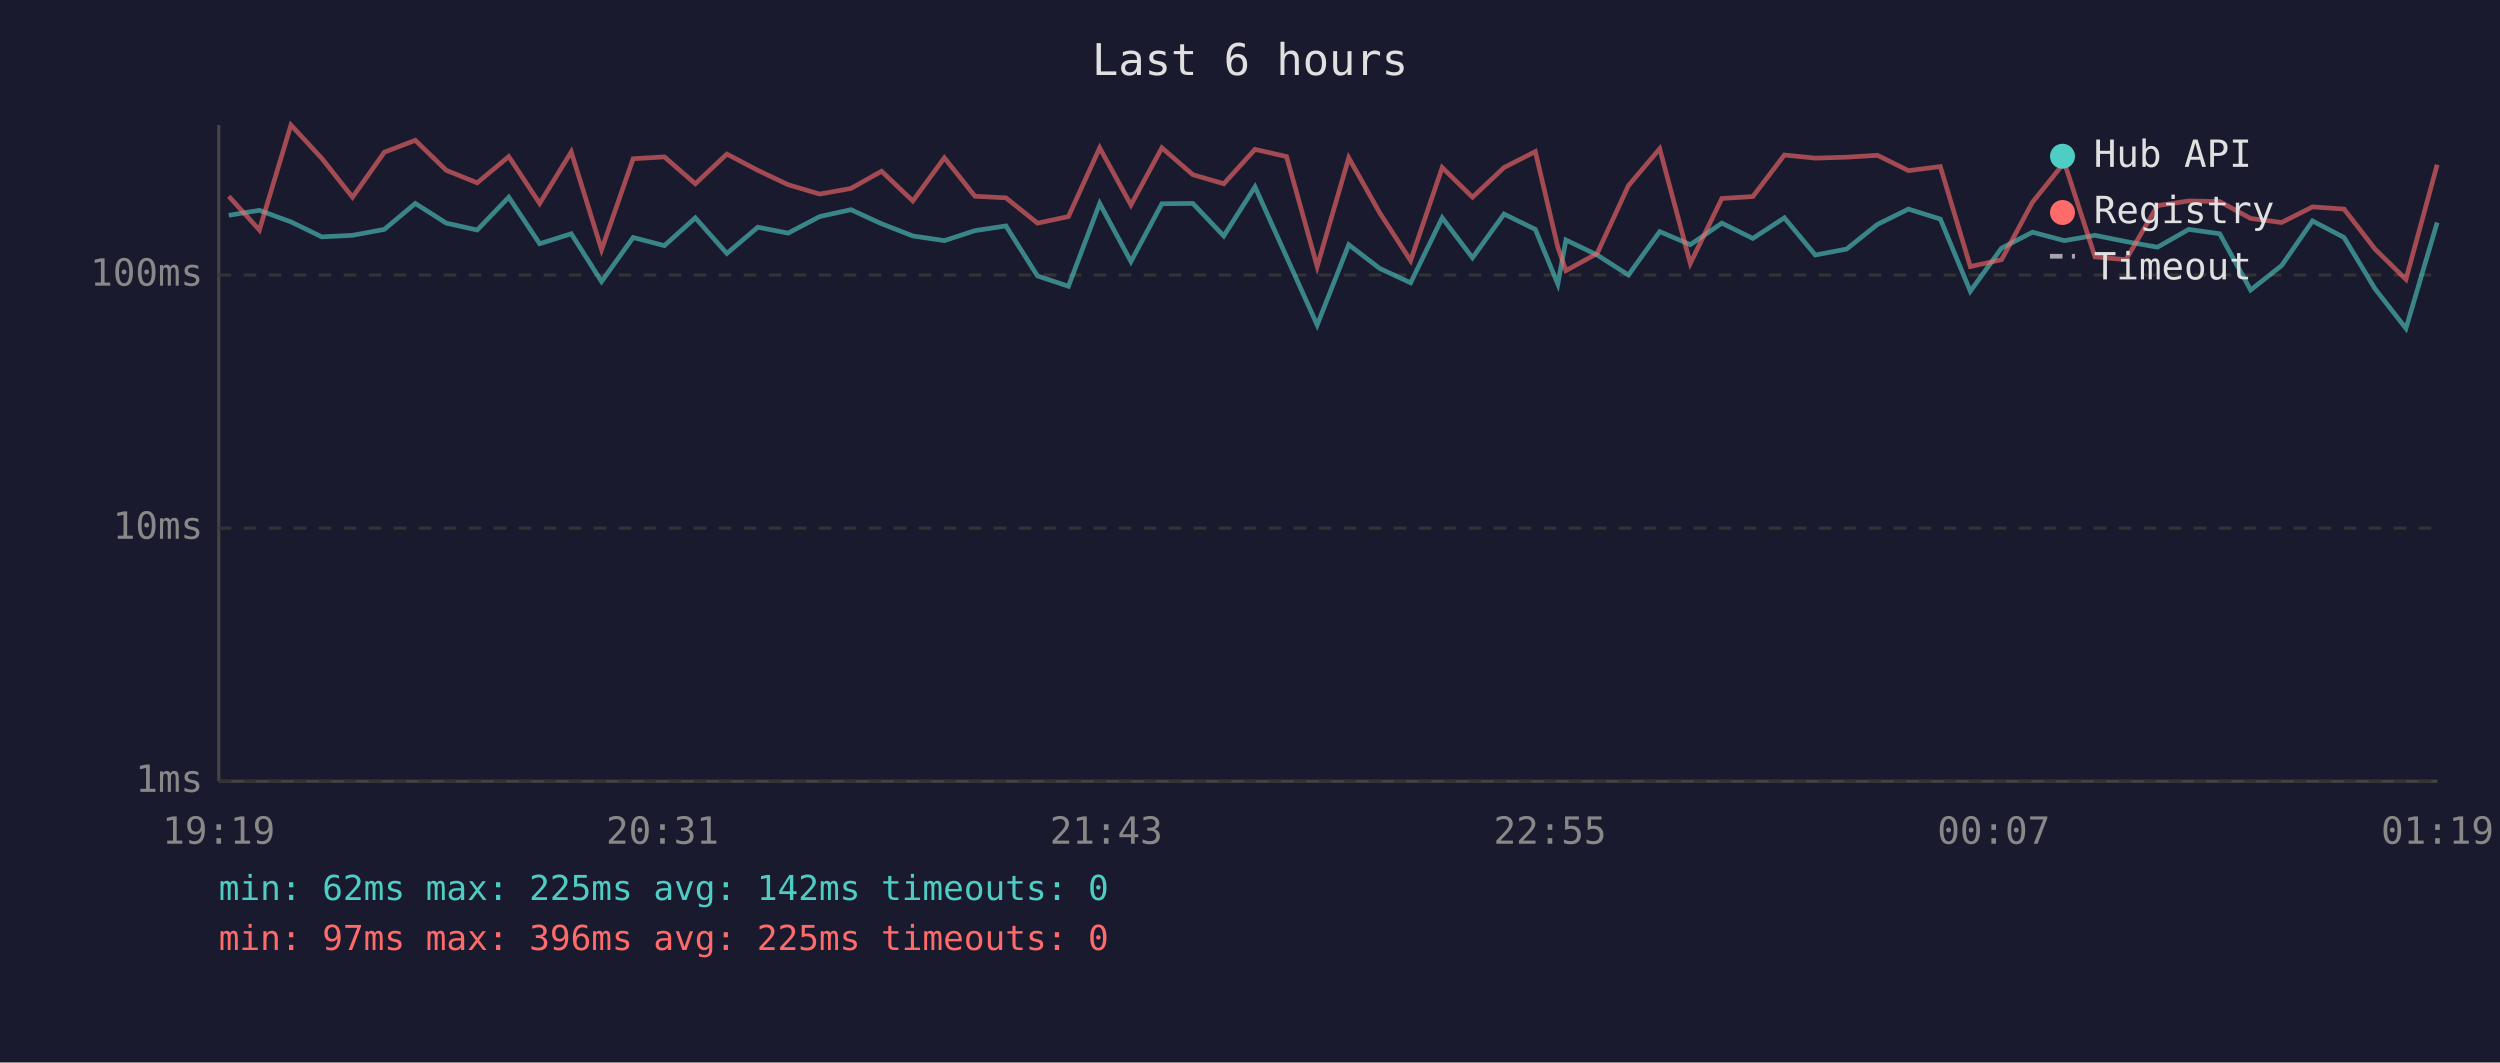
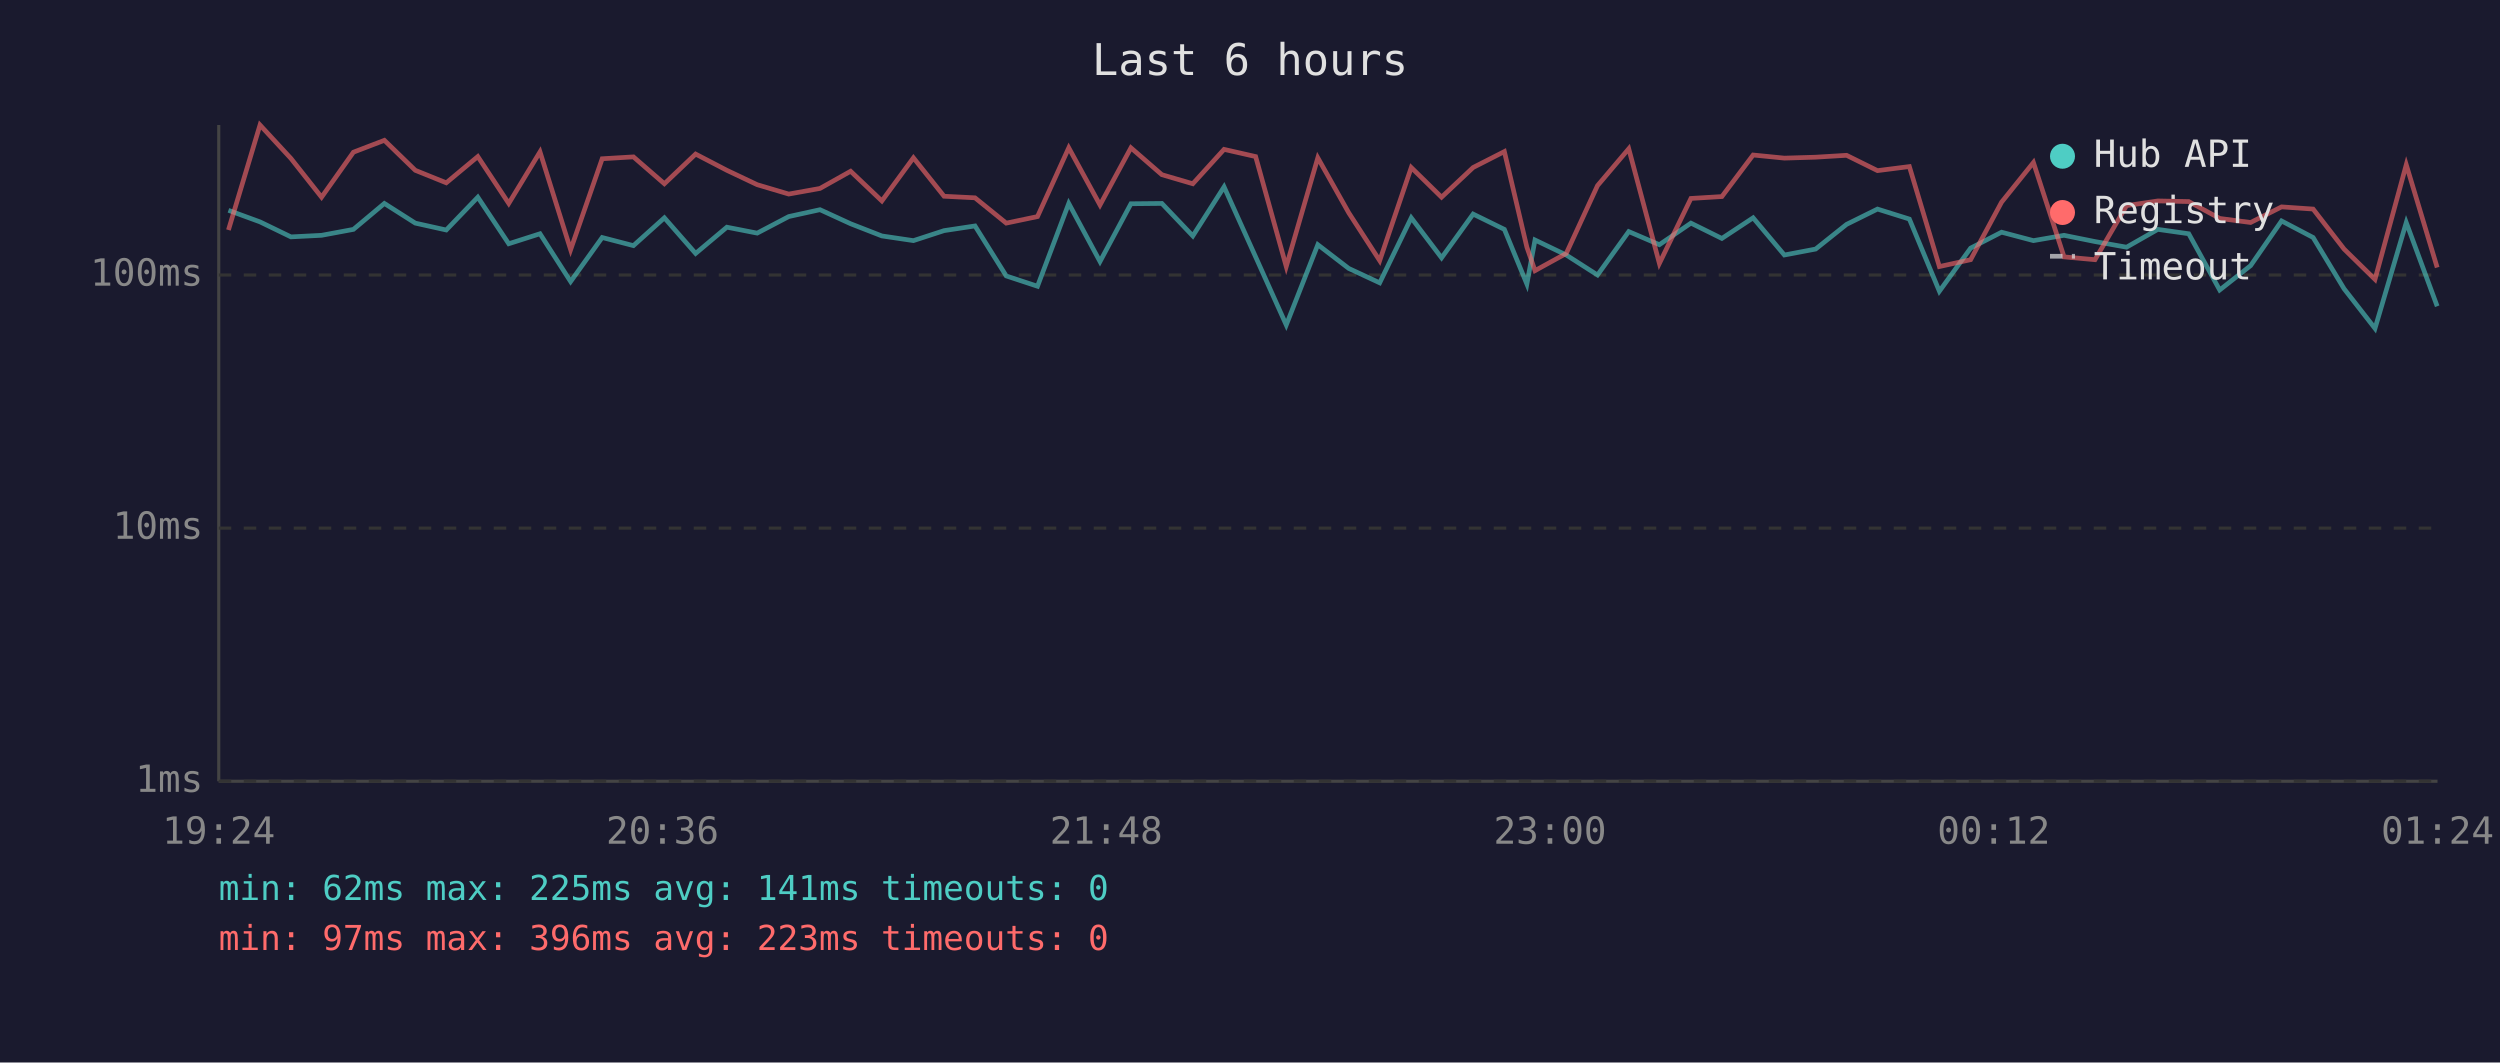
<svg xmlns="http://www.w3.org/2000/svg" viewBox="0 0 800 340" font-family="monospace" font-size="12">
  <rect width="800" height="340" fill="#1a1a2e" />
  <text x="400" y="24" fill="#e0e0e0" font-size="14" text-anchor="middle">Last 6 hours</text>
  <line x1="70" y1="40" x2="70" y2="250" stroke="#444" stroke-width="1" />
  <line x1="70" y1="250" x2="780" y2="250" stroke="#444" stroke-width="1" />
  <line x1="70" y1="250" x2="780" y2="250" stroke="#333" stroke-width="1" stroke-dasharray="4" />
  <text x="65" y="250" fill="#888" text-anchor="end" dominant-baseline="middle">1ms</text>
  <line x1="70" y1="169" x2="780" y2="169" stroke="#333" stroke-width="1" stroke-dasharray="4" />
  <text x="65" y="169" fill="#888" text-anchor="end" dominant-baseline="middle">10ms</text>
  <line x1="70" y1="88" x2="780" y2="88" stroke="#333" stroke-width="1" stroke-dasharray="4" />
  <text x="65" y="88" fill="#888" text-anchor="end" dominant-baseline="middle">100ms</text>
-   <text x="70" y="270" fill="#888" text-anchor="middle">19:19</text>
-   <text x="212" y="270" fill="#888" text-anchor="middle">20:31</text>
-   <text x="354" y="270" fill="#888" text-anchor="middle">21:43</text>
-   <text x="496" y="270" fill="#888" text-anchor="middle">22:55</text>
-   <text x="638" y="270" fill="#888" text-anchor="middle">00:07</text>
-   <text x="780" y="270" fill="#888" text-anchor="middle">01:19</text>
-   <polyline points="73.2,68.9 83.0,67.3 93.1,71.0 103.0,75.8 112.8,75.3 123.0,73.4 132.9,65.1 142.8,71.4 152.7,73.6 162.8,63.1 172.7,78.0 182.8,74.8 192.5,90.1 202.6,76.0 212.6,78.6 222.5,69.7 232.6,81.1 242.5,72.7 252.2,74.6 262.3,69.3 272.3,67.1 282.1,71.6 292.1,75.5 302.2,77.0 312.0,73.8 321.9,72.3 332.0,88.3 341.9,91.6 351.9,65.1 361.9,83.7 371.8,65.2 381.7,65.1 391.6,75.5 401.6,59.8 411.7,82.2 421.5,104.0 431.6,78.3 441.5,85.9 451.4,90.5 461.5,69.7 471.2,82.5 481.3,68.5 491.3,73.4 498.5,90.9 501.1,76.8 511.1,81.6 521.1,88.0 531.1,74.1 540.9,78.3 551.0,71.4 560.9,76.3 571.0,69.7 580.9,81.6 590.9,79.7 600.8,71.8 610.7,66.9 620.9,70.1 630.5,93.2 640.5,79.4 650.4,74.3 660.6,77.0 670.4,75.3 680.3,77.3 690.4,79.1 700.4,73.4 710.3,74.8 720.2,92.8 730.1,85.0 740.0,70.7 750.1,76.0 760.0,92.4 769.9,105.1 779.9,71.2" fill="none" stroke="#4ecdc4" stroke-width="1.5" opacity="0.6" />
-   <polyline points="73.2,62.8 83.0,73.6 93.1,40.0 103.0,50.7 112.8,63.1 123.0,48.7 132.9,44.9 142.8,54.5 152.7,58.5 162.8,50.1 172.7,65.1 182.8,48.6 192.5,79.9 202.6,50.8 212.6,50.2 222.5,58.8 232.6,49.3 242.5,54.5 252.2,59.1 262.3,62.1 272.3,60.3 282.1,54.8 292.1,64.3 302.2,50.5 312.0,62.8 321.9,63.3 332.0,71.4 341.9,69.3 351.9,47.3 361.9,65.6 371.8,47.3 381.7,55.9 391.6,58.8 401.6,47.8 411.7,50.1 421.5,85.3 431.6,50.5 441.5,68.1 451.4,83.4 461.5,53.6 471.2,63.1 481.3,53.6 491.3,48.5 498.5,79.1 501.1,86.6 511.1,81.1 521.1,59.4 531.1,47.6 540.9,84.3 551.0,63.5 560.9,62.9 571.0,49.6 580.9,50.6 590.9,50.3 600.8,49.7 610.7,54.6 620.9,53.3 630.5,85.3 640.5,83.1 650.4,64.7 660.6,52.0 670.4,82.2 680.3,83.1 690.4,65.8 700.4,64.3 710.3,64.5 720.2,69.9 730.1,71.2 740.0,66.2 750.1,66.9 760.0,79.7 769.9,89.4 779.9,52.7" fill="none" stroke="#ff6b6b" stroke-width="1.5" opacity="0.6" />
+   <text x="70" y="270" fill="#888" text-anchor="middle">19:24</text>
+   <text x="212" y="270" fill="#888" text-anchor="middle">20:36</text>
+   <text x="354" y="270" fill="#888" text-anchor="middle">21:48</text>
+   <text x="496" y="270" fill="#888" text-anchor="middle">23:00</text>
+   <text x="638" y="270" fill="#888" text-anchor="middle">00:12</text>
+   <text x="780" y="270" fill="#888" text-anchor="middle">01:24</text>
+   <polyline points="73.1,67.3 83.2,71.0 93.1,75.8 102.9,75.3 113.1,73.4 123.0,65.1 132.9,71.4 142.8,73.6 152.9,63.1 162.8,78.0 172.8,74.8 182.6,90.1 192.7,76.0 202.7,78.6 212.6,69.7 222.6,81.1 232.6,72.7 242.3,74.6 252.4,69.3 262.4,67.1 272.2,71.6 282.2,75.5 292.3,77.0 302.1,73.8 312.0,72.3 322.0,88.3 332.0,91.6 342.0,65.1 352.0,83.7 361.9,65.2 371.8,65.1 381.7,75.5 391.7,59.8 401.8,82.2 411.6,104.0 421.7,78.3 431.6,85.9 441.5,90.5 451.6,69.7 461.3,82.5 471.4,68.5 481.4,73.4 488.6,90.9 491.2,76.8 501.2,81.6 511.2,88.0 521.2,74.1 531.0,78.3 541.1,71.4 551.0,76.3 561.0,69.7 571.0,81.6 581.0,79.7 590.9,71.8 600.8,66.9 611.0,70.1 620.6,93.2 630.6,79.4 640.5,74.3 650.7,77.0 660.5,75.3 670.4,77.3 680.5,79.1 690.5,73.4 700.4,74.8 710.3,92.8 720.2,85.0 730.1,70.7 740.2,76.0 750.1,92.4 760.0,105.1 770.0,71.2 779.9,98.0" fill="none" stroke="#4ecdc4" stroke-width="1.5" opacity="0.6" />
+   <polyline points="73.1,73.6 83.2,40.0 93.1,50.7 102.9,63.1 113.1,48.7 123.0,44.9 132.9,54.5 142.8,58.5 152.9,50.1 162.8,65.1 172.8,48.6 182.6,79.9 192.7,50.8 202.7,50.2 212.6,58.8 222.6,49.3 232.6,54.5 242.3,59.1 252.4,62.1 262.4,60.3 272.2,54.8 282.2,64.3 292.3,50.5 302.1,62.8 312.0,63.3 322.0,71.4 332.0,69.3 342.0,47.3 352.0,65.6 361.9,47.3 371.8,55.9 381.7,58.8 391.7,47.8 401.8,50.1 411.6,85.3 421.7,50.5 431.6,68.1 441.5,83.4 451.6,53.6 461.3,63.1 471.4,53.6 481.4,48.5 488.6,79.1 491.2,86.6 501.2,81.1 511.2,59.4 521.2,47.6 531.0,84.3 541.1,63.5 551.0,62.9 561.0,49.6 571.0,50.6 581.0,50.3 590.9,49.7 600.8,54.6 611.0,53.3 620.6,85.3 630.6,83.1 640.5,64.7 650.7,52.0 660.5,82.2 670.4,83.1 680.5,65.8 690.5,64.3 700.4,64.5 710.3,69.9 720.2,71.2 730.1,66.2 740.2,66.9 750.1,79.7 760.0,89.4 770.0,52.7 779.9,85.6" fill="none" stroke="#ff6b6b" stroke-width="1.5" opacity="0.6" />
  <circle cx="660" cy="50" r="4" fill="#4ecdc4" />
  <text x="670" y="50" fill="#e0e0e0" dominant-baseline="middle">Hub API</text>
  <circle cx="660" cy="68" r="4" fill="#ff6b6b" />
  <text x="670" y="68" fill="#e0e0e0" dominant-baseline="middle">Registry</text>
  <line x1="656" y1="82" x2="664" y2="82" stroke="#e0e0e0" stroke-width="1.5" stroke-dasharray="4,3" opacity="0.7" />
  <text x="670" y="86" fill="#e0e0e0" dominant-baseline="middle">Timeout</text>
-   <text x="70" y="288" fill="#4ecdc4" font-size="11">min: 62ms  max: 225ms  avg: 142ms  timeouts: 0</text>
-   <text x="70" y="304" fill="#ff6b6b" font-size="11">min: 97ms  max: 396ms  avg: 225ms  timeouts: 0</text>
+   <text x="70" y="288" fill="#4ecdc4" font-size="11">min: 62ms  max: 225ms  avg: 141ms  timeouts: 0</text>
+   <text x="70" y="304" fill="#ff6b6b" font-size="11">min: 97ms  max: 396ms  avg: 223ms  timeouts: 0</text>
</svg>
